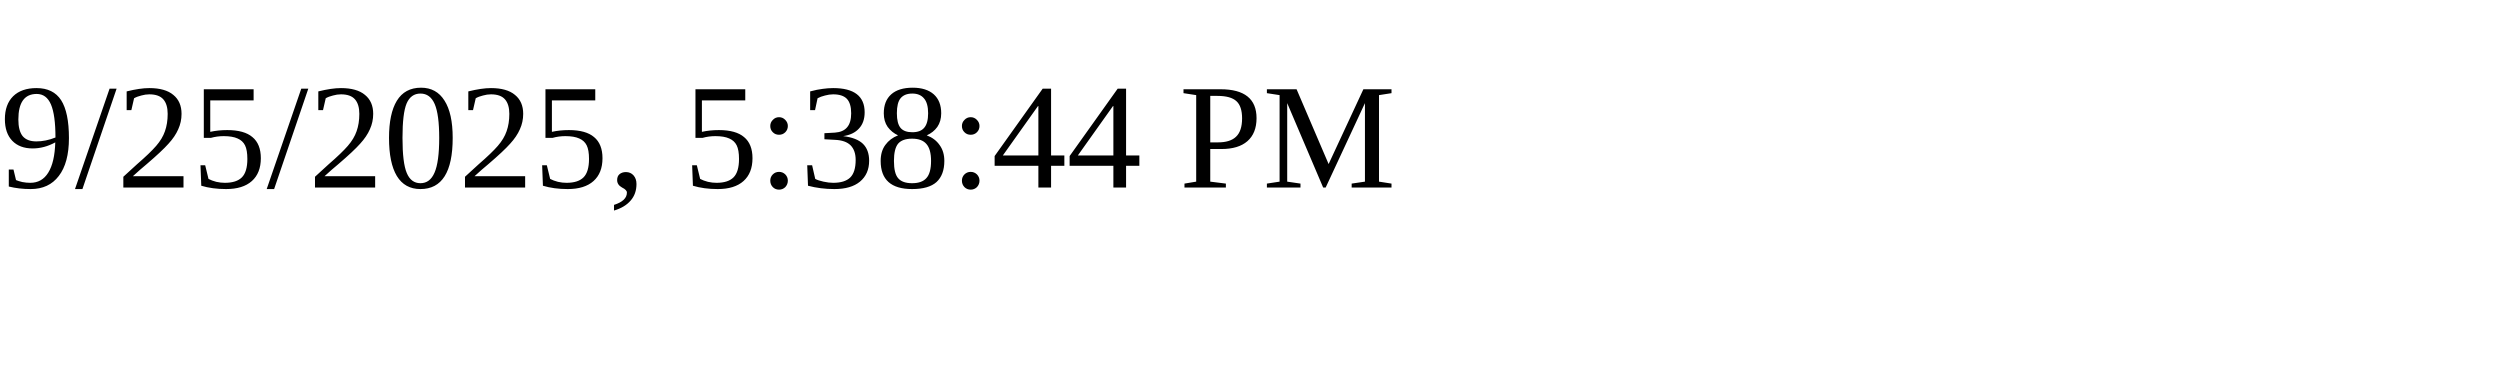
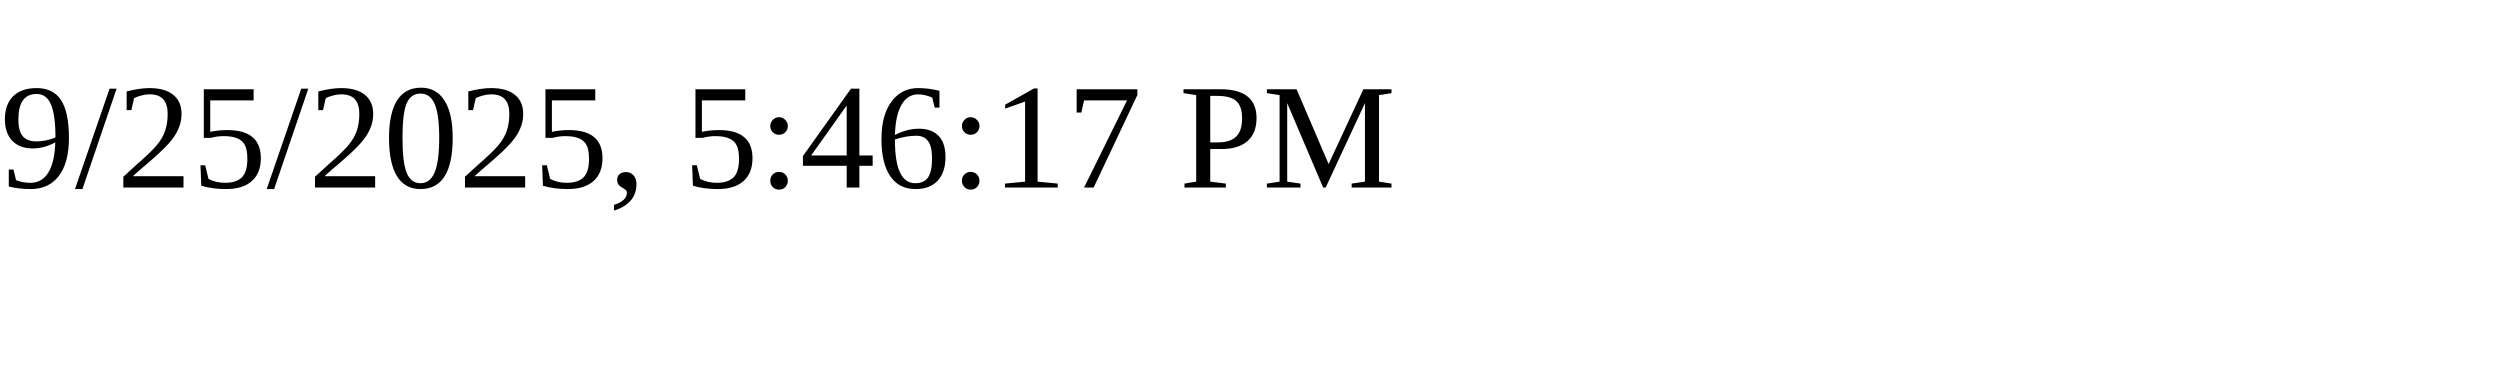
<svg xmlns="http://www.w3.org/2000/svg" height="30" width="200">
-   <text x="0" y="15">9/25/2025, 5:38:44 PM</text>
+   <text x="0" y="15">9/25/2025, 5:46:17 PM</text>
</svg>
